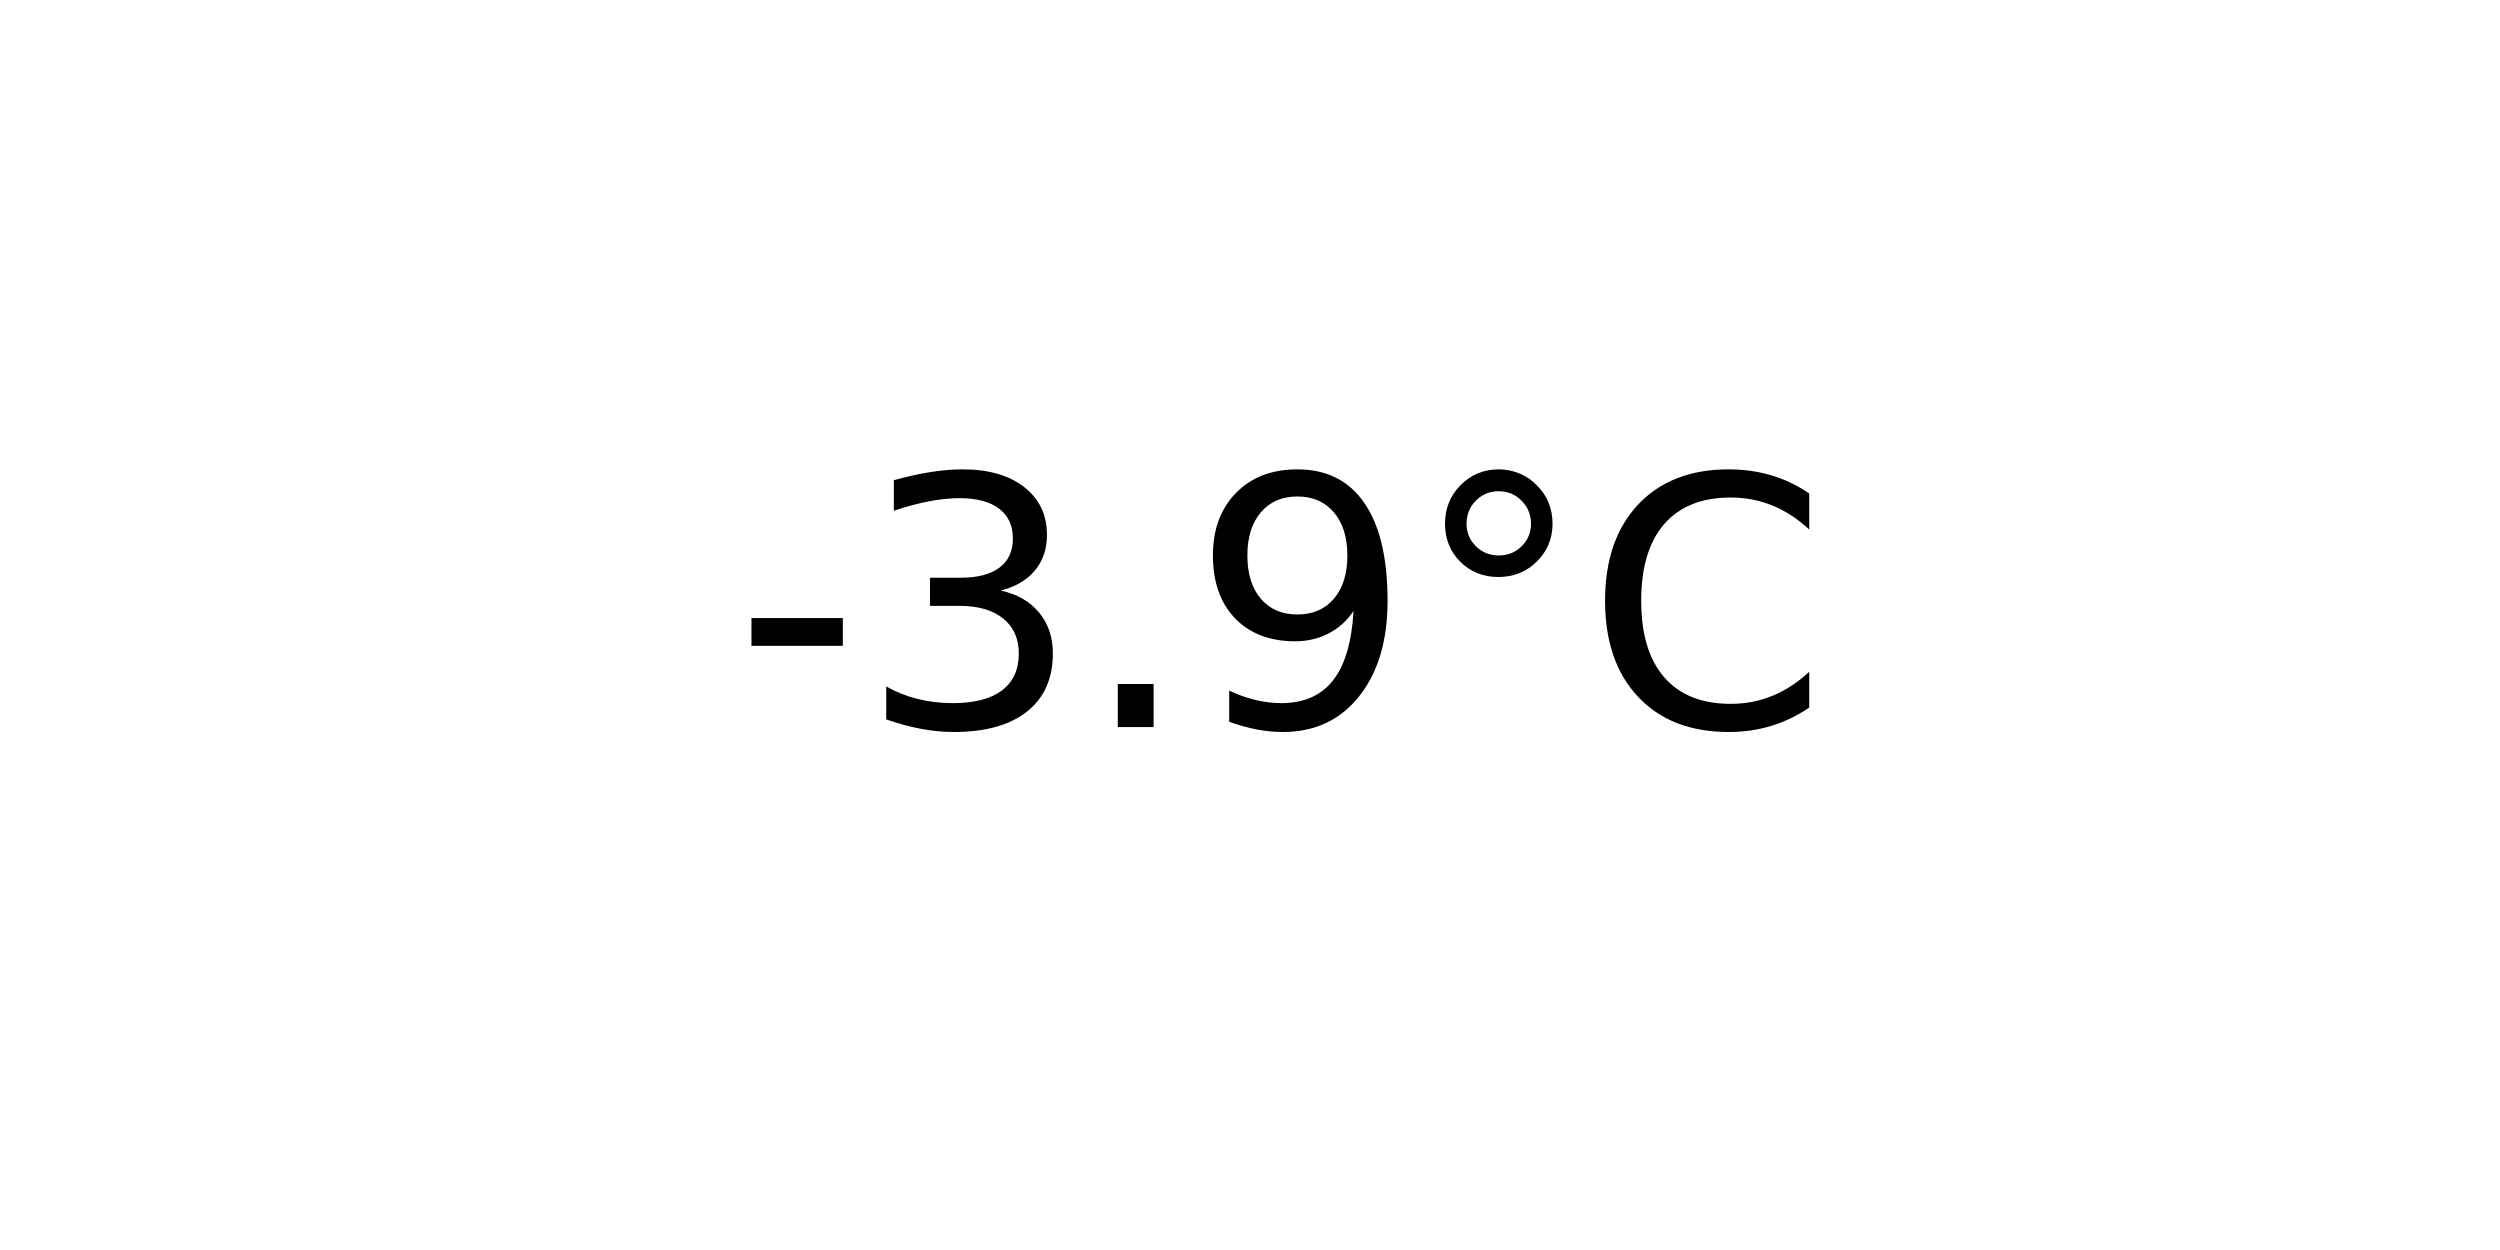
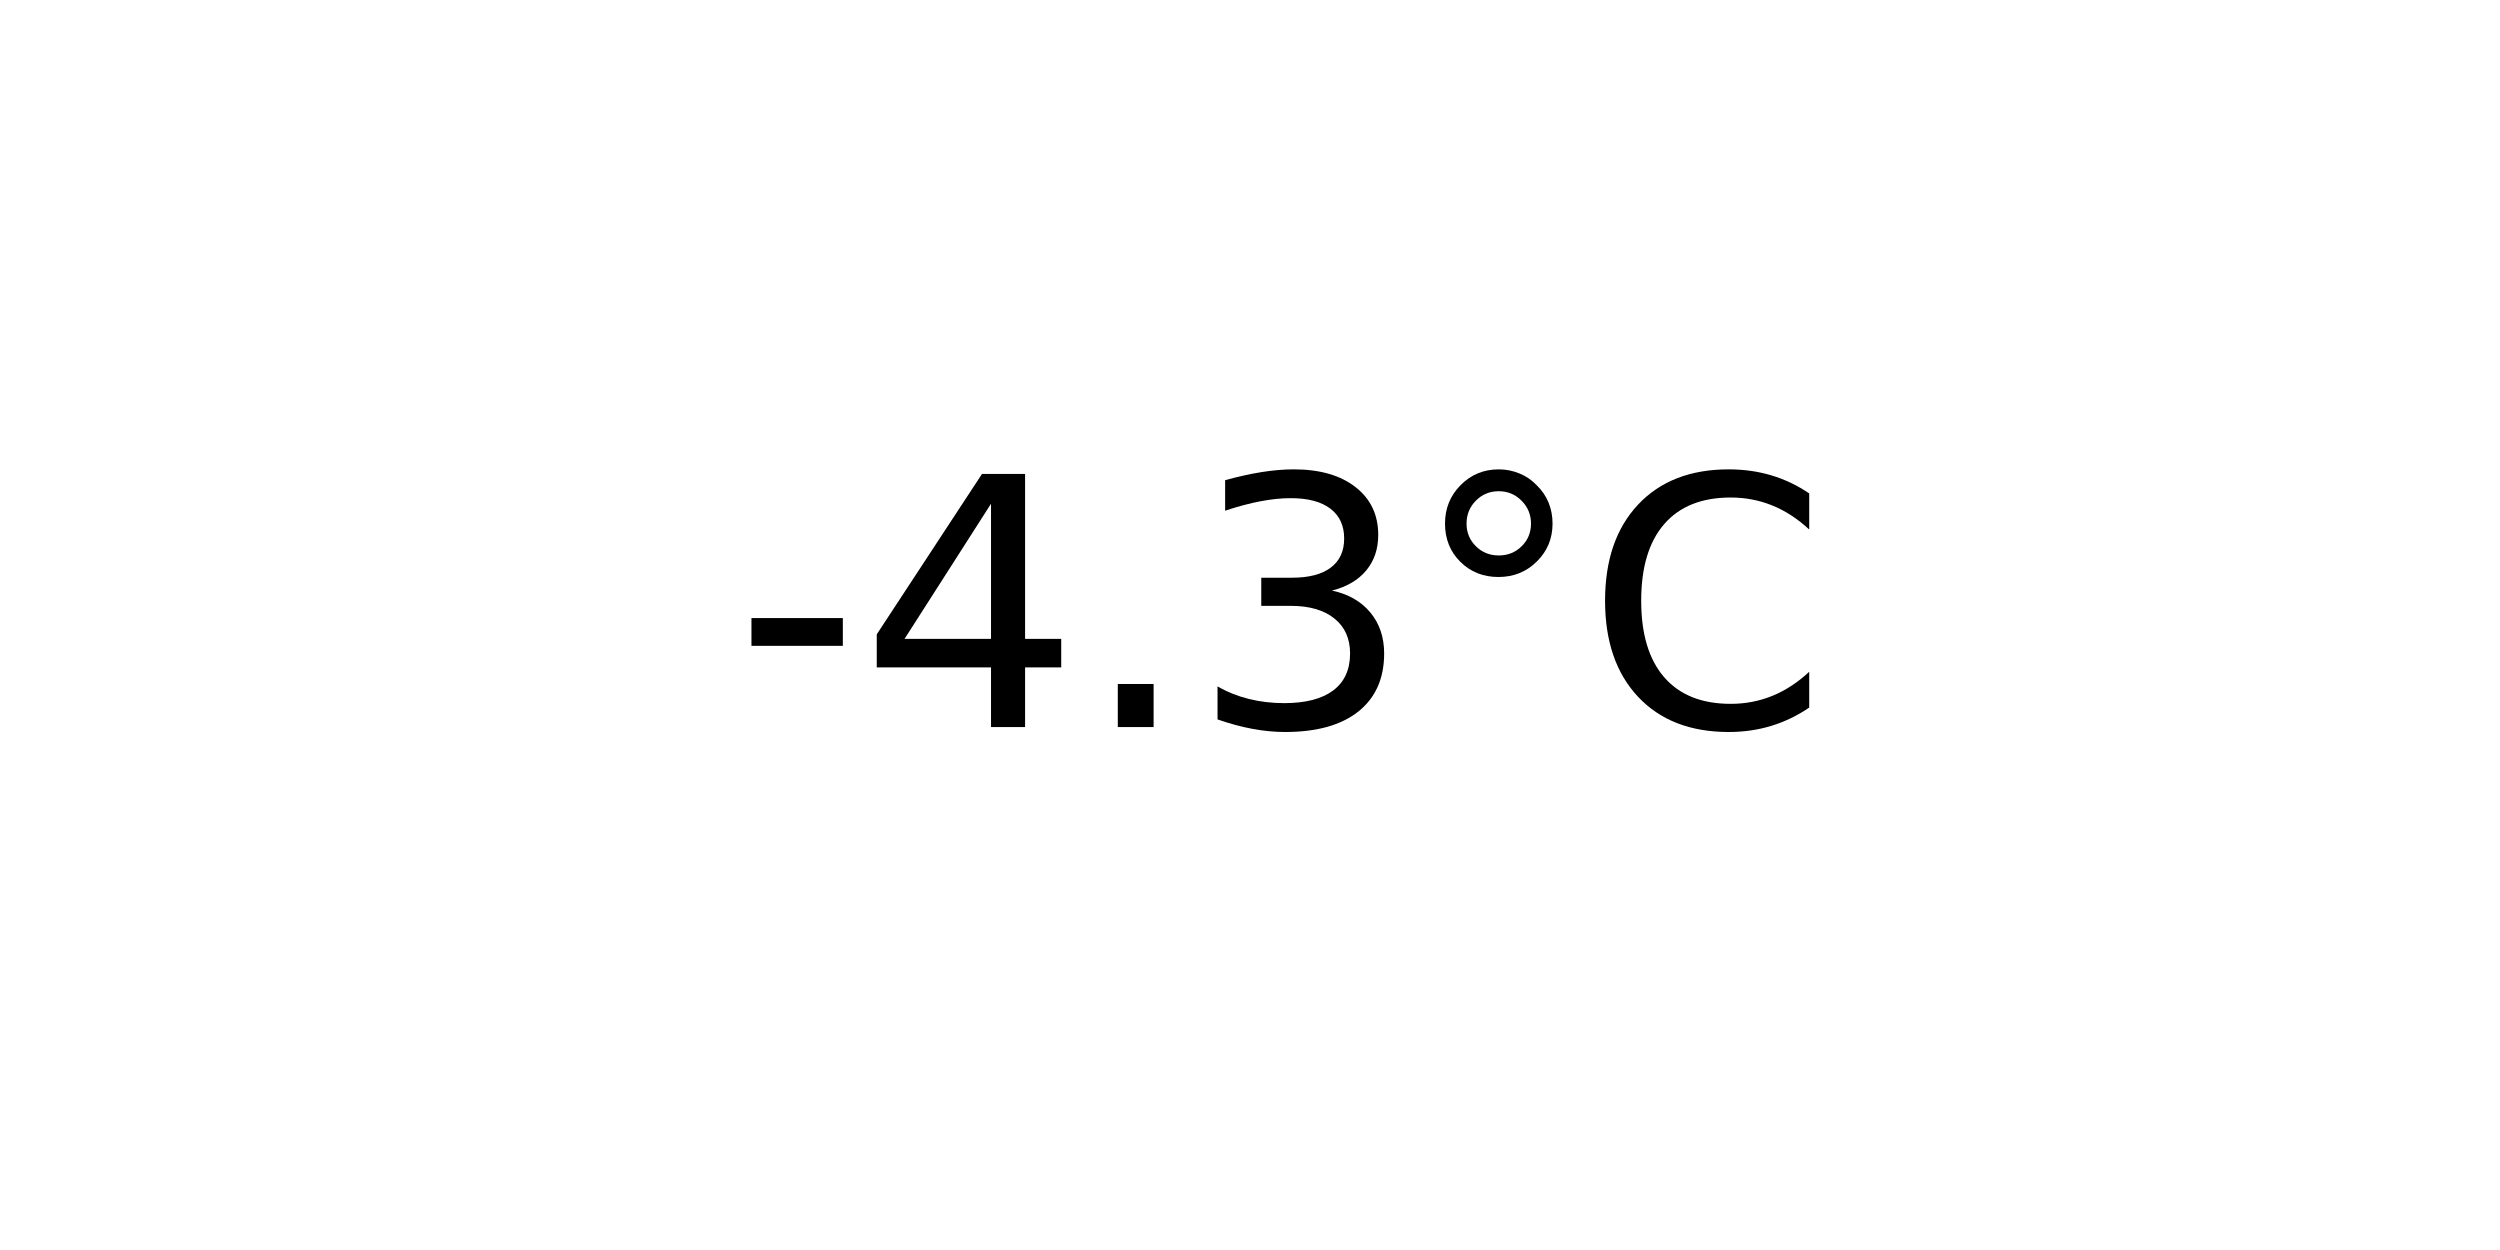
<svg xmlns="http://www.w3.org/2000/svg" xmlns:xlink="http://www.w3.org/1999/xlink" width="72pt" height="36pt" viewBox="0 0 72 36" version="1.1">
  <defs>
    <style type="text/css">*{stroke-linejoin: round; stroke-linecap: butt}</style>
  </defs>
  <g id="figure_1">
    <g id="axes_1">
      <g id="text_1">
        <g transform="translate(21.15312 20.93937) scale(0.1 -0.1)">
          <defs>
            <path id="DejaVuSans-2d" d="M 313 2009  L 1997 2009  L 1997 1497  L 313 1497  L 313 2009  z " transform="scale(0.015625)" />
+             <path id="DejaVuSans-34" d="M 2419 4116  L 825 1625  L 2419 1625  L 2419 4116  z M 2253 4666  L 3047 4666  L 3047 1625  L 3713 1625  L 3713 1100  L 3047 1100  L 3047 0  L 2419 0  L 2419 1100  L 313 1100  L 313 1709  L 2253 4666  z " transform="scale(0.015625)" />
+             <path id="DejaVuSans-2e" d="M 684 794  L 1344 794  L 1344 0  L 684 0  L 684 794  z " transform="scale(0.015625)" />
            <path id="DejaVuSans-33" d="M 2597 2516  Q 3050 2419 3304 2112  Q 3559 1806 3559 1356  Q 3559 666 3084 287  Q 2609 -91 1734 -91  Q 1441 -91 1130 -33  Q 819 25 488 141  L 488 750  Q 750 597 1062 519  Q 1375 441 1716 441  Q 2309 441 2620 675  Q 2931 909 2931 1356  Q 2931 1769 2642 2001  Q 2353 2234 1838 2234  L 1294 2234  L 1294 2753  L 1863 2753  Q 2328 2753 2575 2939  Q 2822 3125 2822 3475  Q 2822 3834 2567 4026  Q 2313 4219 1838 4219  Q 1578 4219 1281 4162  Q 984 4106 628 3988  L 628 4550  Q 988 4650 1302 4700  Q 1616 4750 1894 4750  Q 2613 4750 3031 4423  Q 3450 4097 3450 3541  Q 3450 3153 3228 2886  Q 3006 2619 2597 2516  z " transform="scale(0.015625)" />
-             <path id="DejaVuSans-2e" d="M 684 794  L 1344 794  L 1344 0  L 684 0  L 684 794  z " transform="scale(0.015625)" />
-             <path id="DejaVuSans-39" d="M 703 97  L 703 672  Q 941 559 1184 500  Q 1428 441 1663 441  Q 2288 441 2617 861  Q 2947 1281 2994 2138  Q 2813 1869 2534 1725  Q 2256 1581 1919 1581  Q 1219 1581 811 2004  Q 403 2428 403 3163  Q 403 3881 828 4315  Q 1253 4750 1959 4750  Q 2769 4750 3195 4129  Q 3622 3509 3622 2328  Q 3622 1225 3098 567  Q 2575 -91 1691 -91  Q 1453 -91 1209 -44  Q 966 3 703 97  z M 1959 2075  Q 2384 2075 2632 2365  Q 2881 2656 2881 3163  Q 2881 3666 2632 3958  Q 2384 4250 1959 4250  Q 1534 4250 1286 3958  Q 1038 3666 1038 3163  Q 1038 2656 1286 2365  Q 1534 2075 1959 2075  z " transform="scale(0.015625)" />
            <path id="DejaVuSans-b0" d="M 1600 4347  Q 1350 4347 1178 4173  Q 1006 4000 1006 3750  Q 1006 3503 1178 3333  Q 1350 3163 1600 3163  Q 1850 3163 2022 3333  Q 2194 3503 2194 3750  Q 2194 3997 2020 4172  Q 1847 4347 1600 4347  z M 1600 4750  Q 1800 4750 1984 4673  Q 2169 4597 2303 4453  Q 2447 4313 2519 4134  Q 2591 3956 2591 3750  Q 2591 3338 2302 3052  Q 2013 2766 1594 2766  Q 1172 2766 890 3047  Q 609 3328 609 3750  Q 609 4169 896 4459  Q 1184 4750 1600 4750  z " transform="scale(0.015625)" />
            <path id="DejaVuSans-43" d="M 4122 4306  L 4122 3641  Q 3803 3938 3442 4084  Q 3081 4231 2675 4231  Q 1875 4231 1450 3742  Q 1025 3253 1025 2328  Q 1025 1406 1450 917  Q 1875 428 2675 428  Q 3081 428 3442 575  Q 3803 722 4122 1019  L 4122 359  Q 3791 134 3420 21  Q 3050 -91 2638 -91  Q 1578 -91 968 557  Q 359 1206 359 2328  Q 359 3453 968 4101  Q 1578 4750 2638 4750  Q 3056 4750 3426 4639  Q 3797 4528 4122 4306  z " transform="scale(0.015625)" />
          </defs>
          <use xlink:href="#DejaVuSans-2d" />
-           <use xlink:href="#DejaVuSans-33" x="36.084" />
+           <use xlink:href="#DejaVuSans-34" x="36.084" />
          <use xlink:href="#DejaVuSans-2e" x="99.707" />
-           <use xlink:href="#DejaVuSans-39" x="131.494" />
+           <use xlink:href="#DejaVuSans-33" x="131.494" />
          <use xlink:href="#DejaVuSans-b0" x="195.117" />
          <use xlink:href="#DejaVuSans-43" x="245.117" />
        </g>
      </g>
    </g>
  </g>
</svg>
